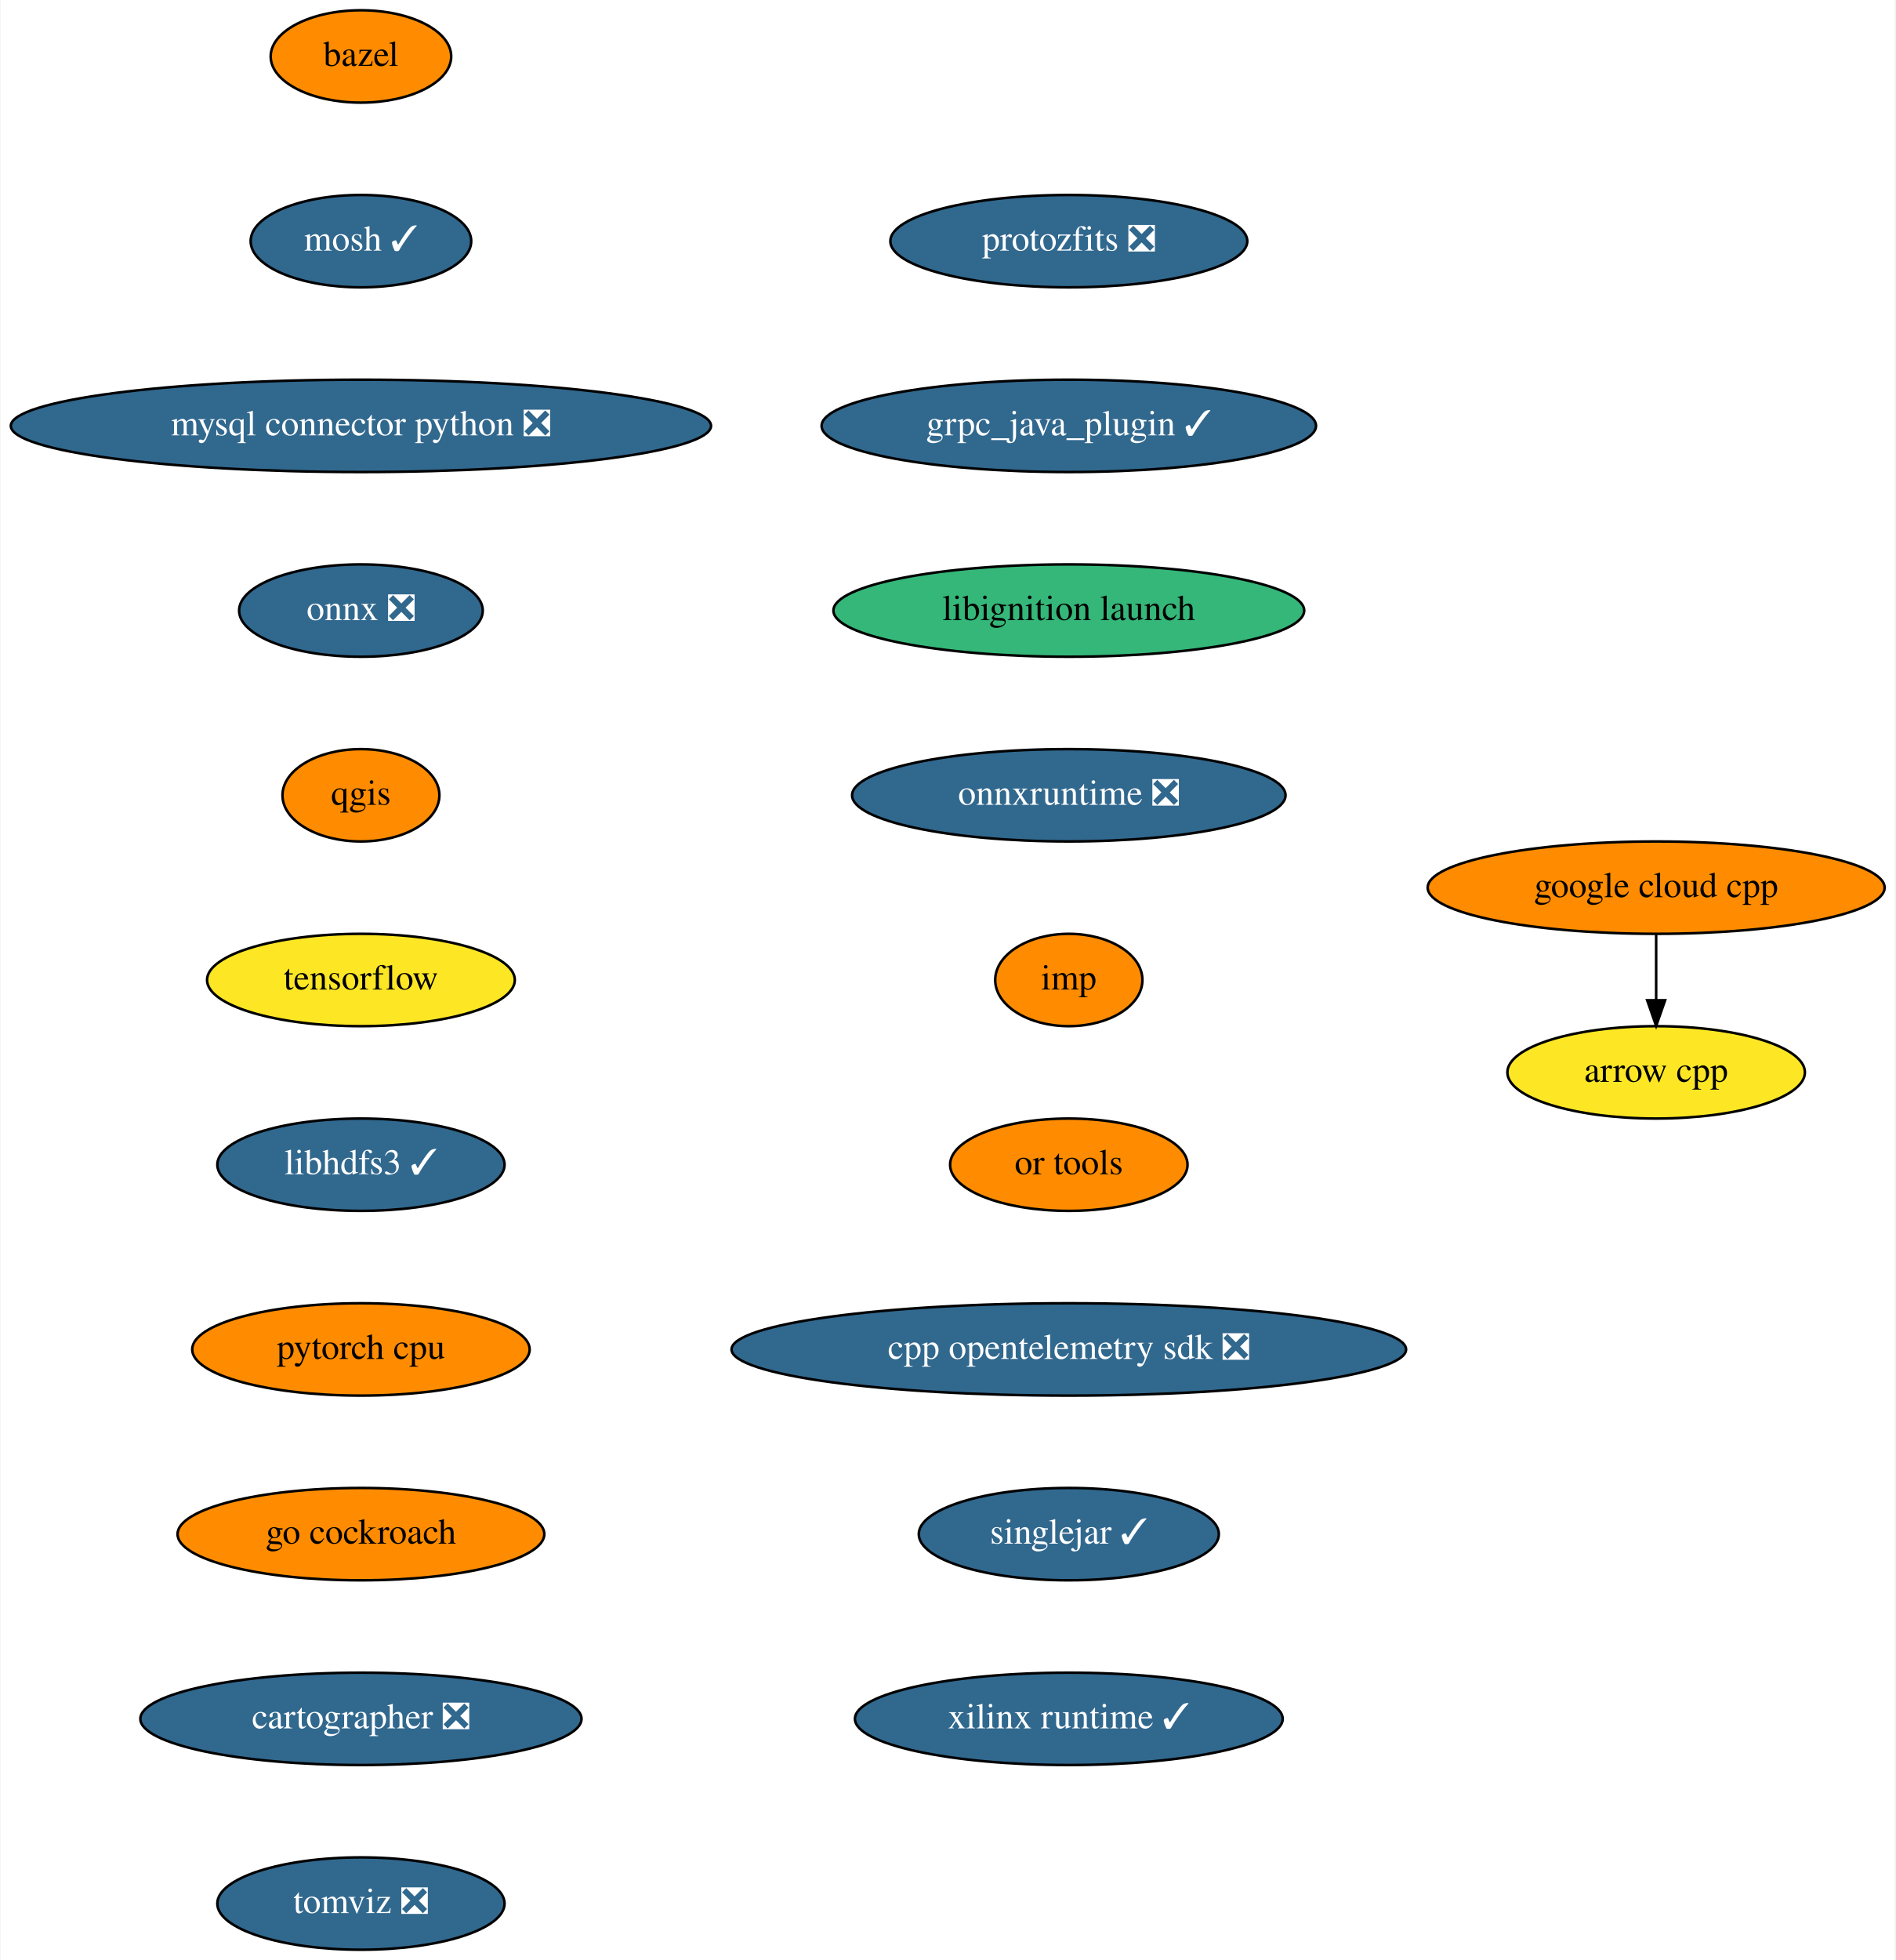
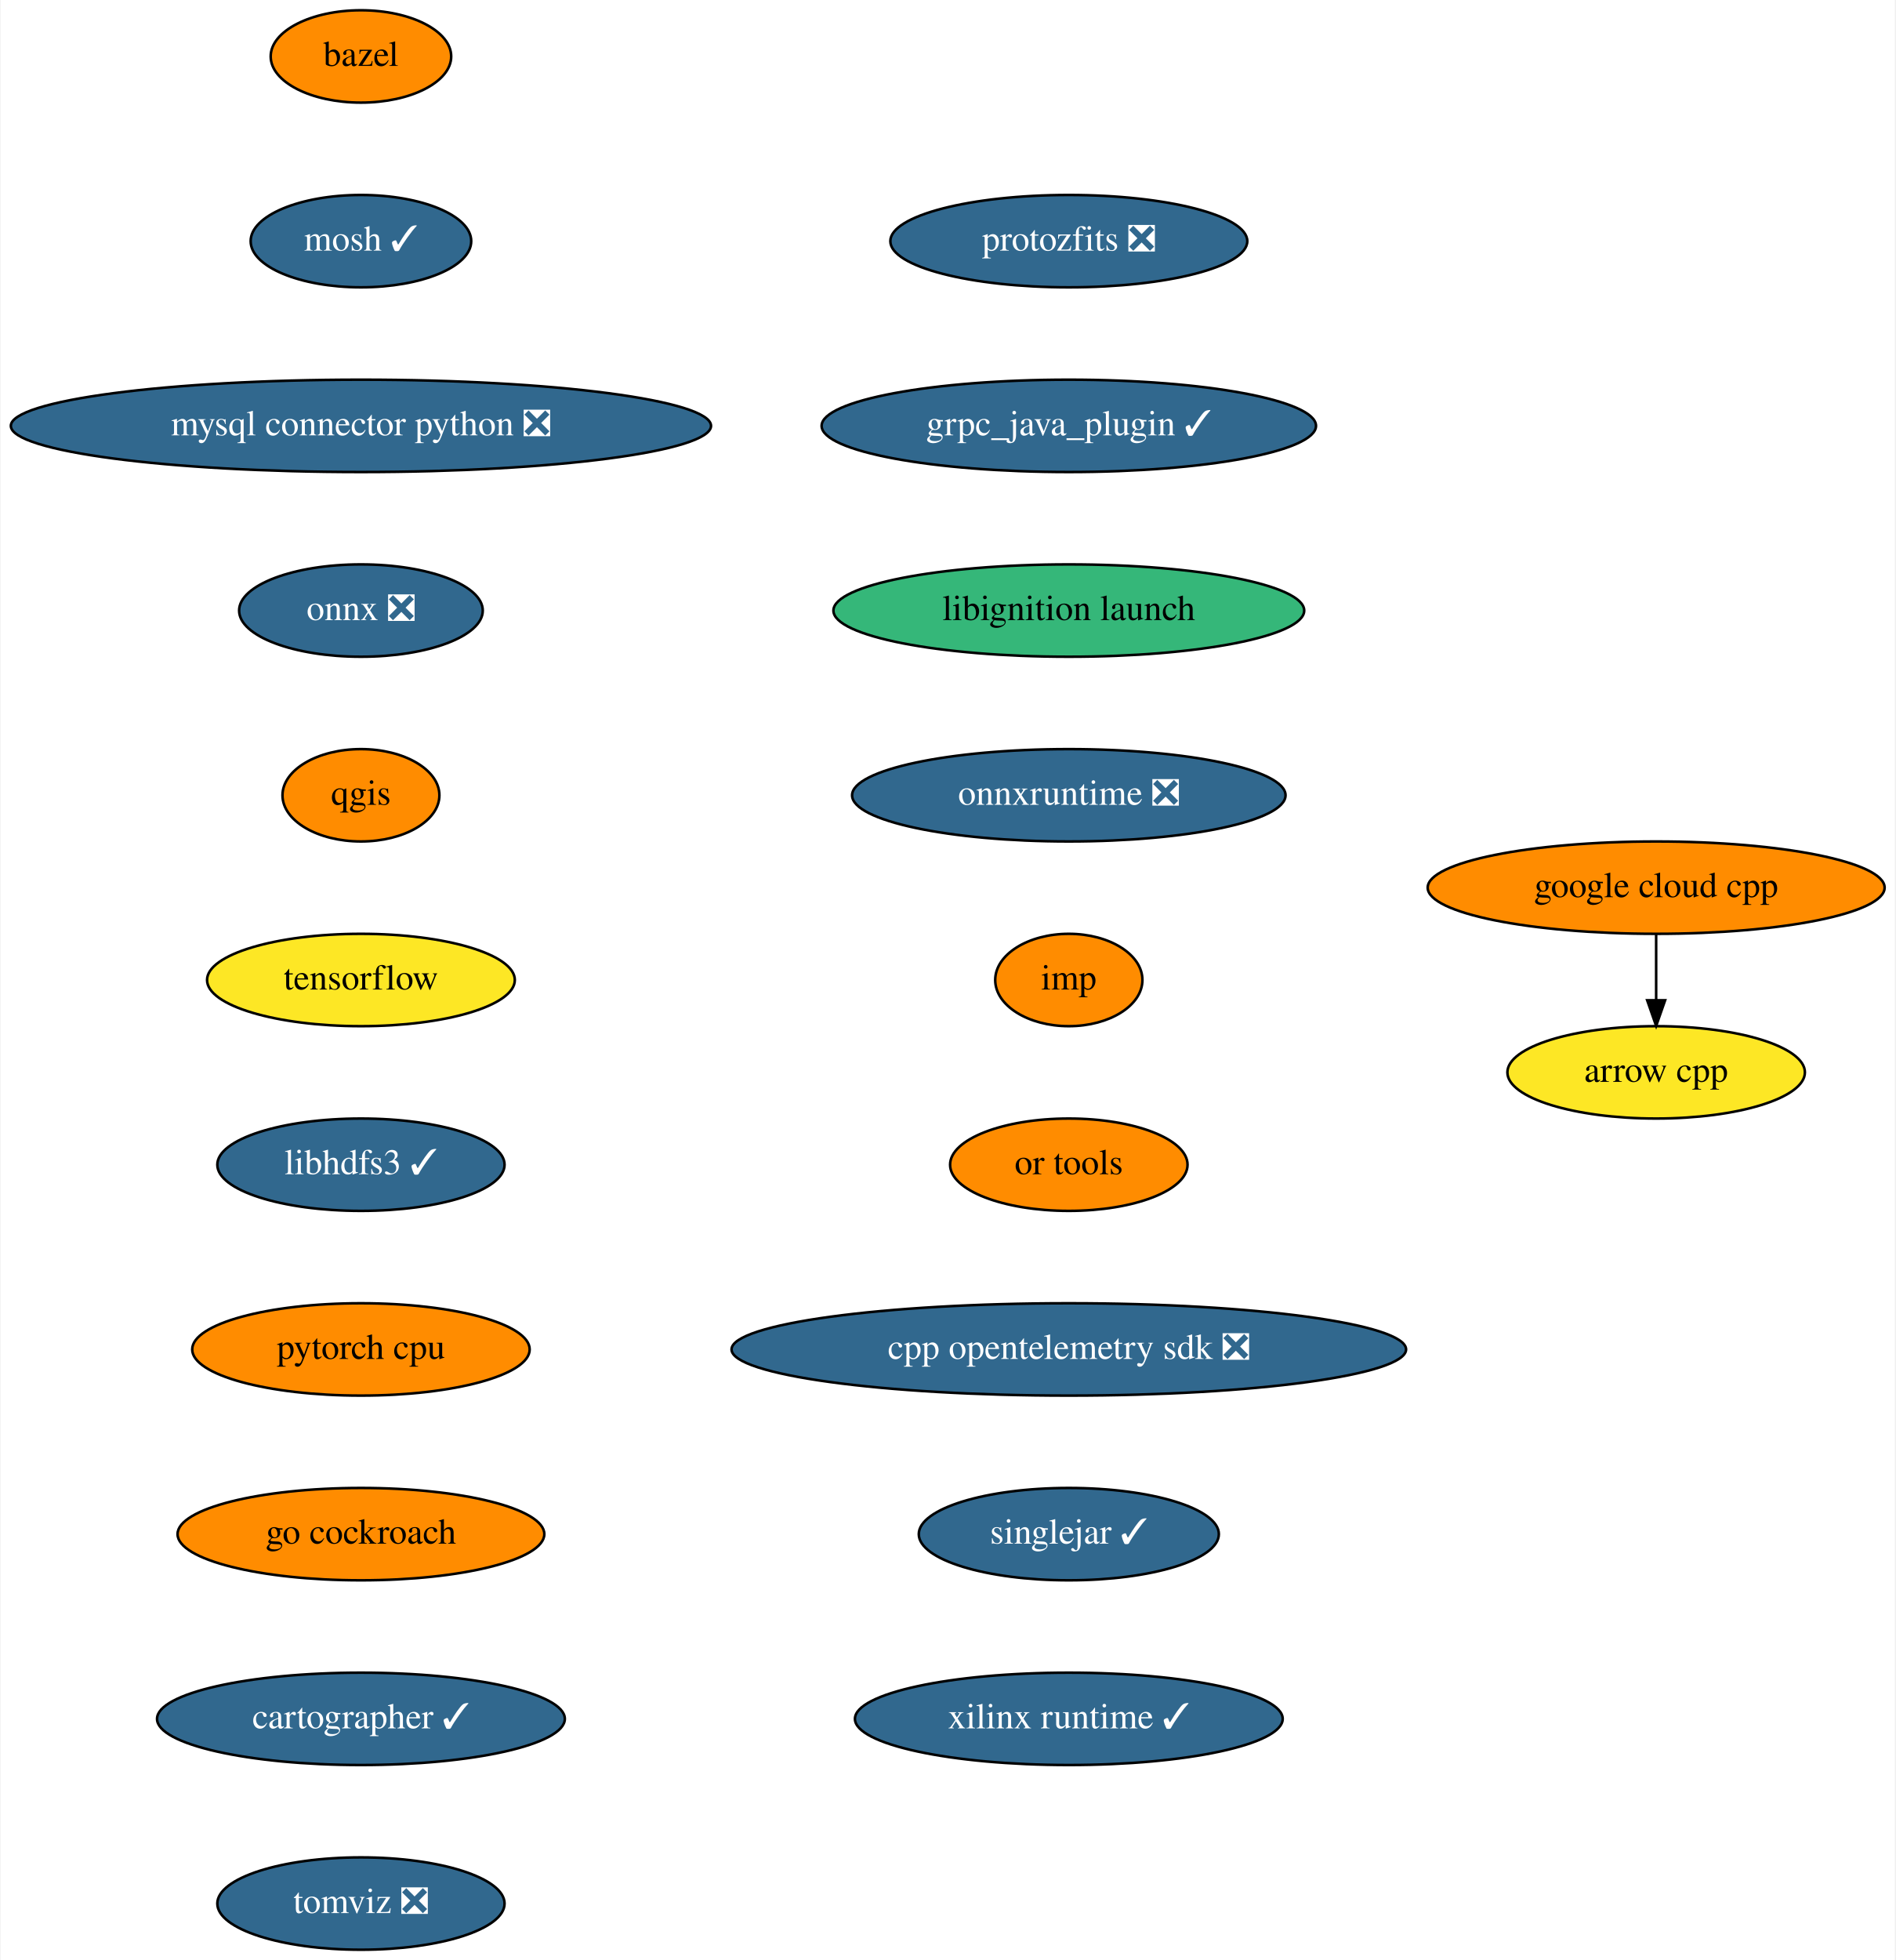
<svg xmlns="http://www.w3.org/2000/svg" xmlns:xlink="http://www.w3.org/1999/xlink" width="739pt" height="764pt" viewBox="0.00 0.00 738.54 764.00">
  <g id="graph0" class="graph" transform="scale(1 1) rotate(0) translate(4 760)">
    <polygon fill="white" stroke="none" points="-4,4 -4,-760 734.54,-760 734.54,4 -4,4" />
    <g id="node1" class="node">
      <g id="a_node1">
        <a xlink:href="https://github.com/conda-forge/arrow-cpp-feedstock" xlink:title="arrow cpp">
          <ellipse fill="#fde725" stroke="black" cx="641.5" cy="-342" rx="58" ry="18" />
          <text text-anchor="middle" x="641.5" y="-338.3" font-family="Times,serif" font-size="14.00">arrow cpp</text>
        </a>
      </g>
    </g>
    <g id="node2" class="node">
      <g id="a_node2">
        <a xlink:href="https://github.com/conda-forge/bazel-feedstock" xlink:title="bazel">
          <ellipse fill="#ff8c00" stroke="black" cx="136.5" cy="-738" rx="35.19" ry="18" />
          <text text-anchor="middle" x="136.5" y="-734.3" font-family="Times,serif" font-size="14.00">bazel</text>
        </a>
      </g>
    </g>
    <g id="node3" class="node">
      <g id="a_node3">
        <a xlink:href="https://github.com/conda-forge/mosh-feedstock/pull/29" xlink:title="mosh ✓">
          <ellipse fill="#31688e" stroke="black" cx="136.5" cy="-666" rx="43" ry="18" />
          <text text-anchor="middle" x="136.5" y="-662.3" font-family="Times,serif" font-size="14.00" fill="white">mosh ✓</text>
        </a>
      </g>
    </g>
    <g id="node4" class="node">
      <g id="a_node4">
        <a xlink:href="https://github.com/conda-forge/mysql-connector-python-feedstock/pull/69" xlink:title="mysql connector python ❎">
          <ellipse fill="#31688e" stroke="black" cx="136.5" cy="-594" rx="136.5" ry="18" />
          <text text-anchor="middle" x="136.5" y="-590.3" font-family="Times,serif" font-size="14.00" fill="white">mysql connector python ❎</text>
        </a>
      </g>
    </g>
    <g id="node5" class="node">
      <g id="a_node5">
        <a xlink:href="https://github.com/conda-forge/onnx-feedstock/pull/81" xlink:title="onnx ❎">
          <ellipse fill="#31688e" stroke="black" cx="136.5" cy="-522" rx="47.5" ry="18" />
          <text text-anchor="middle" x="136.5" y="-518.3" font-family="Times,serif" font-size="14.00" fill="white">onnx ❎</text>
        </a>
      </g>
    </g>
    <g id="node6" class="node">
      <g id="a_node6">
        <a xlink:href="https://github.com/conda-forge/qgis-feedstock" xlink:title="qgis">
          <ellipse fill="#ff8c00" stroke="black" cx="136.5" cy="-450" rx="30.59" ry="18" />
          <text text-anchor="middle" x="136.5" y="-446.3" font-family="Times,serif" font-size="14.00">qgis</text>
        </a>
      </g>
    </g>
    <g id="node7" class="node">
      <g id="a_node7">
        <a xlink:href="https://github.com/conda-forge/tensorflow-feedstock" xlink:title="tensorflow">
          <ellipse fill="#fde725" stroke="black" cx="136.5" cy="-378" rx="60" ry="18" />
          <text text-anchor="middle" x="136.5" y="-374.3" font-family="Times,serif" font-size="14.00">tensorflow</text>
        </a>
      </g>
    </g>
    <g id="node8" class="node">
      <g id="a_node8">
        <a xlink:href="https://github.com/conda-forge/libhdfs3-feedstock/pull/45" xlink:title="libhdfs3 ✓">
          <ellipse fill="#31688e" stroke="black" cx="136.5" cy="-306" rx="56" ry="18" />
          <text text-anchor="middle" x="136.5" y="-302.3" font-family="Times,serif" font-size="14.00" fill="white">libhdfs3 ✓</text>
        </a>
      </g>
    </g>
    <g id="node9" class="node">
      <g id="a_node9">
        <a xlink:href="https://github.com/conda-forge/pytorch-cpu-feedstock" xlink:title="pytorch cpu">
          <ellipse fill="#ff8c00" stroke="black" cx="136.5" cy="-234" rx="65.79" ry="18" />
          <text text-anchor="middle" x="136.5" y="-230.3" font-family="Times,serif" font-size="14.00">pytorch cpu</text>
        </a>
      </g>
    </g>
    <g id="node10" class="node">
      <g id="a_node10">
        <a xlink:href="https://github.com/conda-forge/go-cockroach-feedstock" xlink:title="go cockroach">
          <ellipse fill="#ff8c00" stroke="black" cx="136.5" cy="-162" rx="71.5" ry="18" />
          <text text-anchor="middle" x="136.5" y="-158.3" font-family="Times,serif" font-size="14.00">go cockroach</text>
        </a>
      </g>
    </g>
    <g id="node12" class="node">
      <g id="a_node12">
-         <a xlink:href="https://github.com/conda-forge/cartographer-feedstock/pull/44" xlink:title="cartographer ❎">
-           <ellipse fill="#31688e" stroke="black" cx="136.5" cy="-90" rx="86" ry="18" />
-           <text text-anchor="middle" x="136.5" y="-86.3" font-family="Times,serif" font-size="14.00" fill="white">cartographer ❎</text>
+         <a xlink:href="https://github.com/conda-forge/cartographer-feedstock/pull/44" xlink:title="cartographer ✓">
+           <ellipse fill="#31688e" stroke="black" cx="136.5" cy="-90" rx="79.5" ry="18" />
+           <text text-anchor="middle" x="136.5" y="-86.3" font-family="Times,serif" font-size="14.00" fill="white">cartographer ✓</text>
        </a>
      </g>
    </g>
    <g id="node11" class="node">
      <g id="a_node11">
        <a xlink:href="https://github.com/conda-forge/google-cloud-cpp-feedstock" xlink:title="google cloud cpp">
          <ellipse fill="#ff8c00" stroke="black" cx="641.5" cy="-414" rx="89.08" ry="18" />
          <text text-anchor="middle" x="641.5" y="-410.3" font-family="Times,serif" font-size="14.00">google cloud cpp</text>
        </a>
      </g>
    </g>
    <g id="edge9" class="edge">
      <path fill="none" stroke="black" d="M641.5,-395.7C641.5,-387.98 641.5,-378.71 641.5,-370.11" />
      <polygon fill="black" stroke="black" points="645,-370.1 641.5,-360.1 638,-370.1 645,-370.1" />
    </g>
    <g id="node13" class="node">
      <g id="a_node13">
        <a xlink:href="https://github.com/conda-forge/tomviz-feedstock/pull/45" xlink:title="tomviz ❎">
          <ellipse fill="#31688e" stroke="black" cx="136.5" cy="-18" rx="56" ry="18" />
          <text text-anchor="middle" x="136.5" y="-14.3" font-family="Times,serif" font-size="14.00" fill="white">tomviz ❎</text>
        </a>
      </g>
    </g>
    <g id="node14" class="node">
      <g id="a_node14">
        <a xlink:href="https://github.com/conda-forge/protozfits-feedstock/pull/15" xlink:title="protozfits ❎">
          <ellipse fill="#31688e" stroke="black" cx="412.5" cy="-666" rx="69.59" ry="18" />
          <text text-anchor="middle" x="412.5" y="-662.3" font-family="Times,serif" font-size="14.00" fill="white">protozfits ❎</text>
        </a>
      </g>
    </g>
    <g id="node15" class="node">
      <g id="a_node15">
        <a xlink:href="https://github.com/conda-forge/grpc_java_plugin-feedstock/pull/44" xlink:title="grpc_java_plugin ✓">
          <ellipse fill="#31688e" stroke="black" cx="412.5" cy="-594" rx="96.38" ry="18" />
          <text text-anchor="middle" x="412.5" y="-590.3" font-family="Times,serif" font-size="14.00" fill="white">grpc_java_plugin ✓</text>
        </a>
      </g>
    </g>
    <g id="node16" class="node">
      <g id="a_node16">
        <a xlink:href="https://github.com/conda-forge/libignition-launch-feedstock" xlink:title="libignition launch">
          <ellipse fill="#35b779" stroke="black" cx="412.5" cy="-522" rx="91.78" ry="18" />
          <text text-anchor="middle" x="412.5" y="-518.3" font-family="Times,serif" font-size="14.00">libignition launch</text>
        </a>
      </g>
    </g>
    <g id="node17" class="node">
      <g id="a_node17">
        <a xlink:href="https://github.com/conda-forge/onnxruntime-feedstock/pull/43" xlink:title="onnxruntime ❎">
          <ellipse fill="#31688e" stroke="black" cx="412.5" cy="-450" rx="84.5" ry="18" />
          <text text-anchor="middle" x="412.5" y="-446.3" font-family="Times,serif" font-size="14.00" fill="white">onnxruntime ❎</text>
        </a>
      </g>
    </g>
    <g id="node18" class="node">
      <g id="a_node18">
        <a xlink:href="https://github.com/conda-forge/imp-feedstock" xlink:title="imp">
          <ellipse fill="#ff8c00" stroke="black" cx="412.5" cy="-378" rx="28.7" ry="18" />
          <text text-anchor="middle" x="412.5" y="-374.3" font-family="Times,serif" font-size="14.00">imp</text>
        </a>
      </g>
    </g>
    <g id="node19" class="node">
      <g id="a_node19">
        <a xlink:href="https://github.com/conda-forge/or-tools-feedstock" xlink:title="or tools">
          <ellipse fill="#ff8c00" stroke="black" cx="412.5" cy="-306" rx="46.29" ry="18" />
          <text text-anchor="middle" x="412.5" y="-302.3" font-family="Times,serif" font-size="14.00">or tools</text>
        </a>
      </g>
    </g>
    <g id="node20" class="node">
      <g id="a_node20">
        <a xlink:href="https://github.com/conda-forge/cpp-opentelemetry-sdk-feedstock/pull/28" xlink:title="cpp opentelemetry sdk ❎">
          <ellipse fill="#31688e" stroke="black" cx="412.5" cy="-234" rx="131.5" ry="18" />
          <text text-anchor="middle" x="412.5" y="-230.3" font-family="Times,serif" font-size="14.00" fill="white">cpp opentelemetry sdk ❎</text>
        </a>
      </g>
    </g>
    <g id="node21" class="node">
      <g id="a_node21">
        <a xlink:href="https://github.com/conda-forge/singlejar-feedstock/pull/8" xlink:title="singlejar ✓">
          <ellipse fill="#31688e" stroke="black" cx="412.5" cy="-162" rx="58.5" ry="18" />
          <text text-anchor="middle" x="412.5" y="-158.3" font-family="Times,serif" font-size="14.00" fill="white">singlejar ✓</text>
        </a>
      </g>
    </g>
    <g id="node22" class="node">
      <g id="a_node22">
        <a xlink:href="https://github.com/conda-forge/xilinx-runtime-feedstock/pull/6" xlink:title="xilinx runtime ✓">
          <ellipse fill="#31688e" stroke="black" cx="412.5" cy="-90" rx="83.39" ry="18" />
          <text text-anchor="middle" x="412.5" y="-86.3" font-family="Times,serif" font-size="14.00" fill="white">xilinx runtime ✓</text>
        </a>
      </g>
    </g>
  </g>
</svg>
